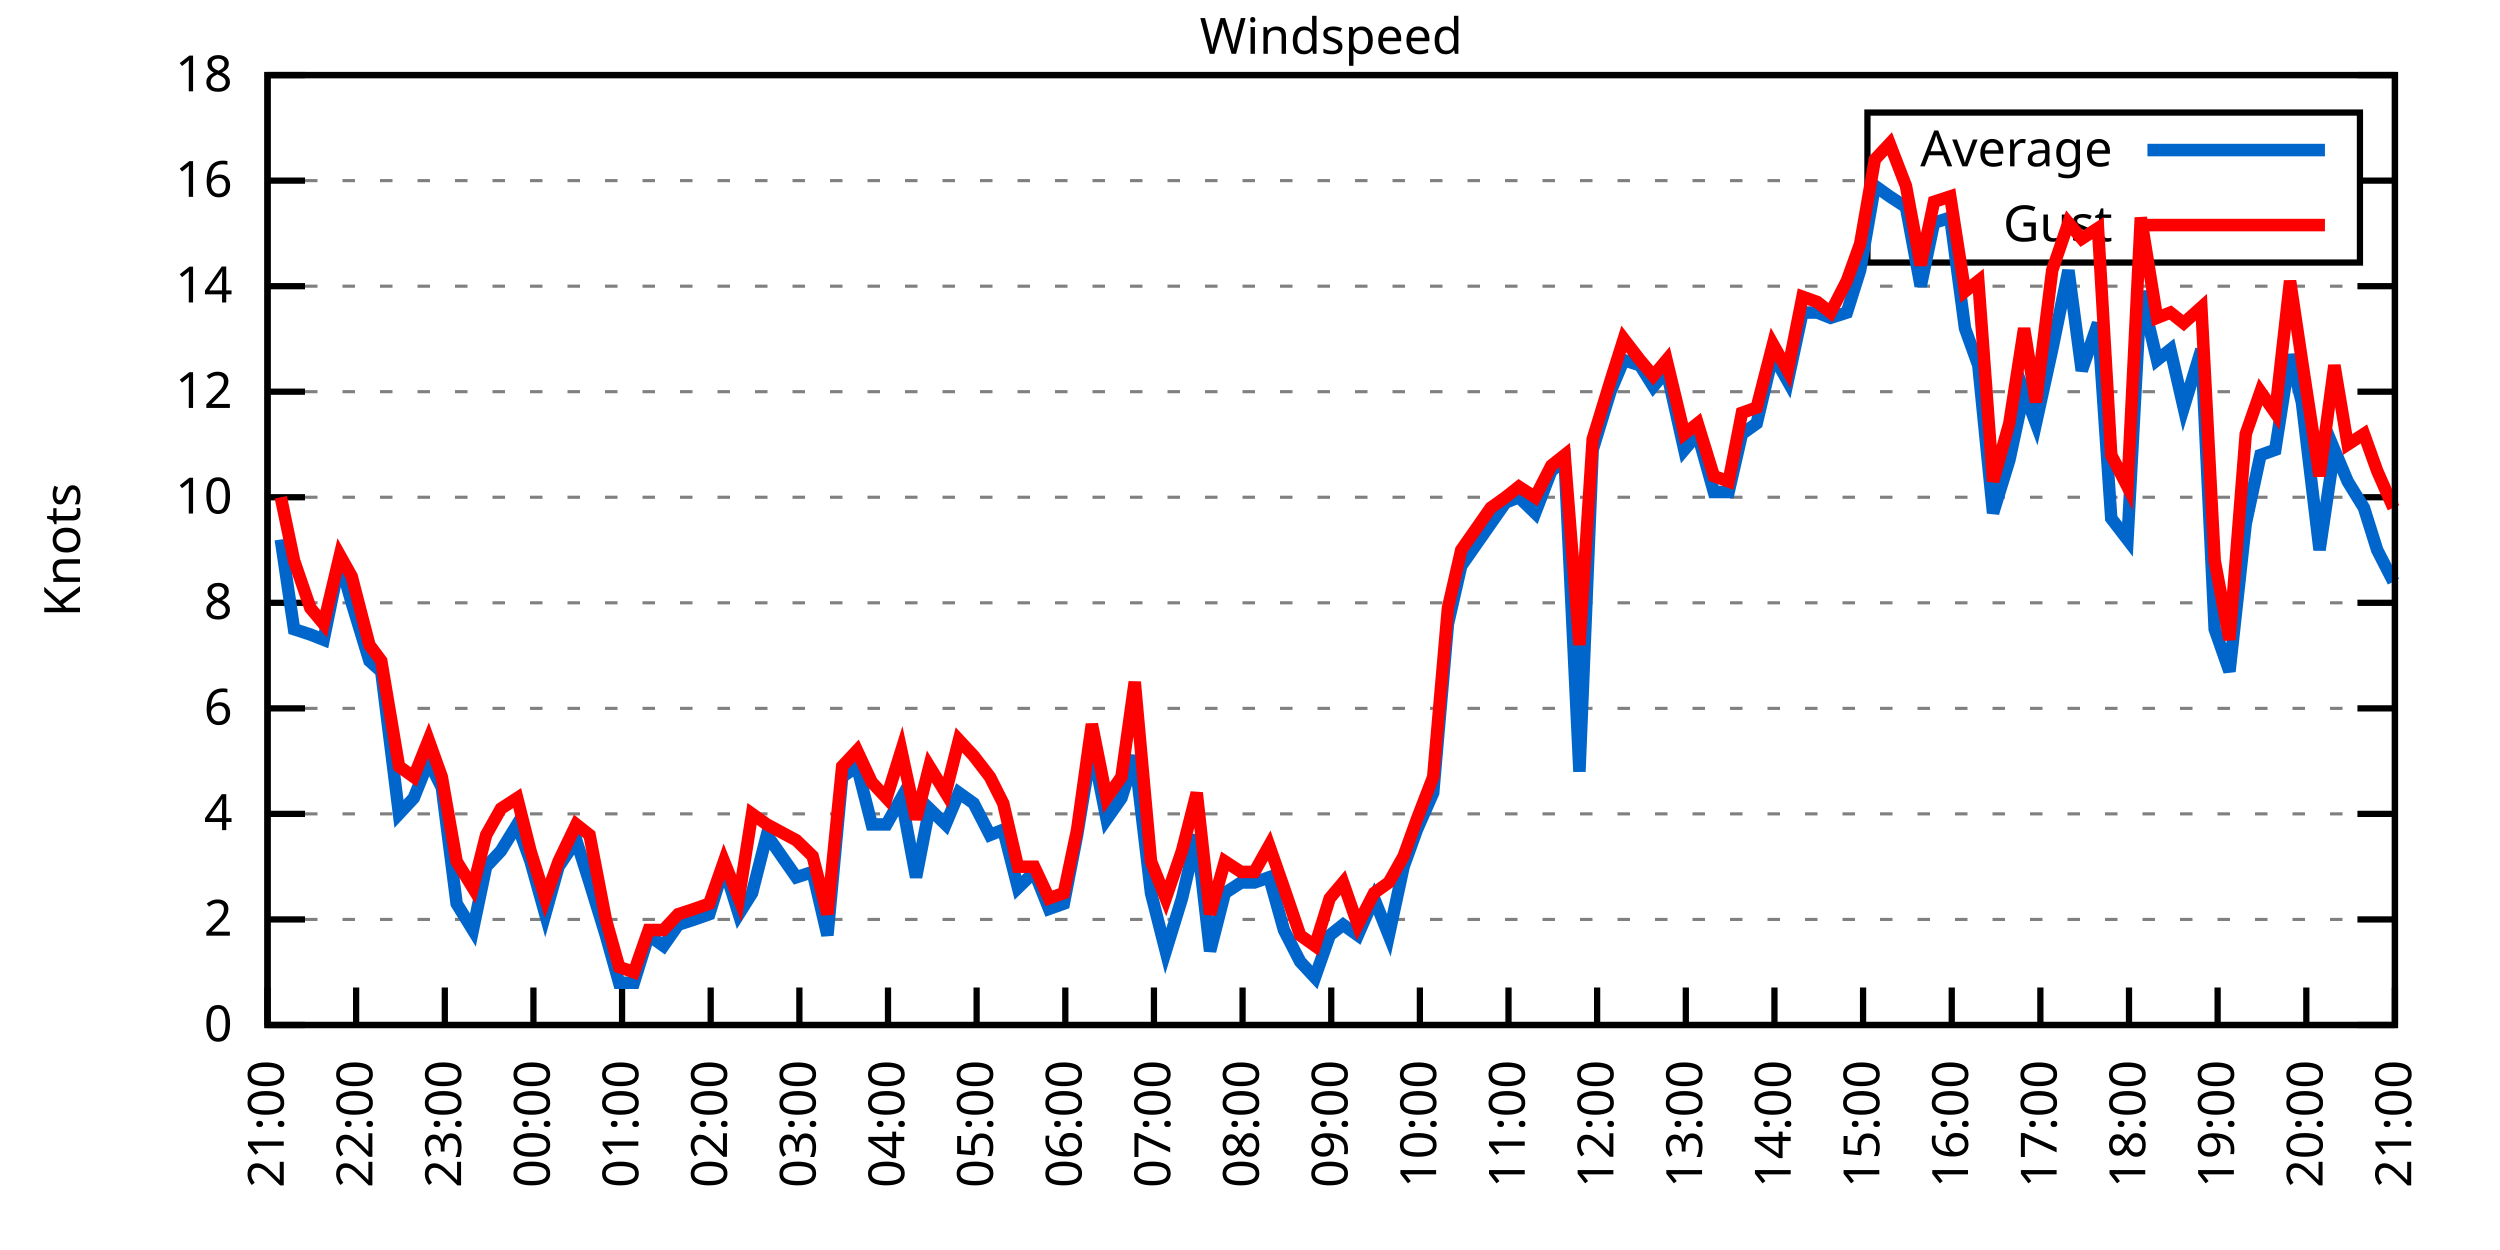
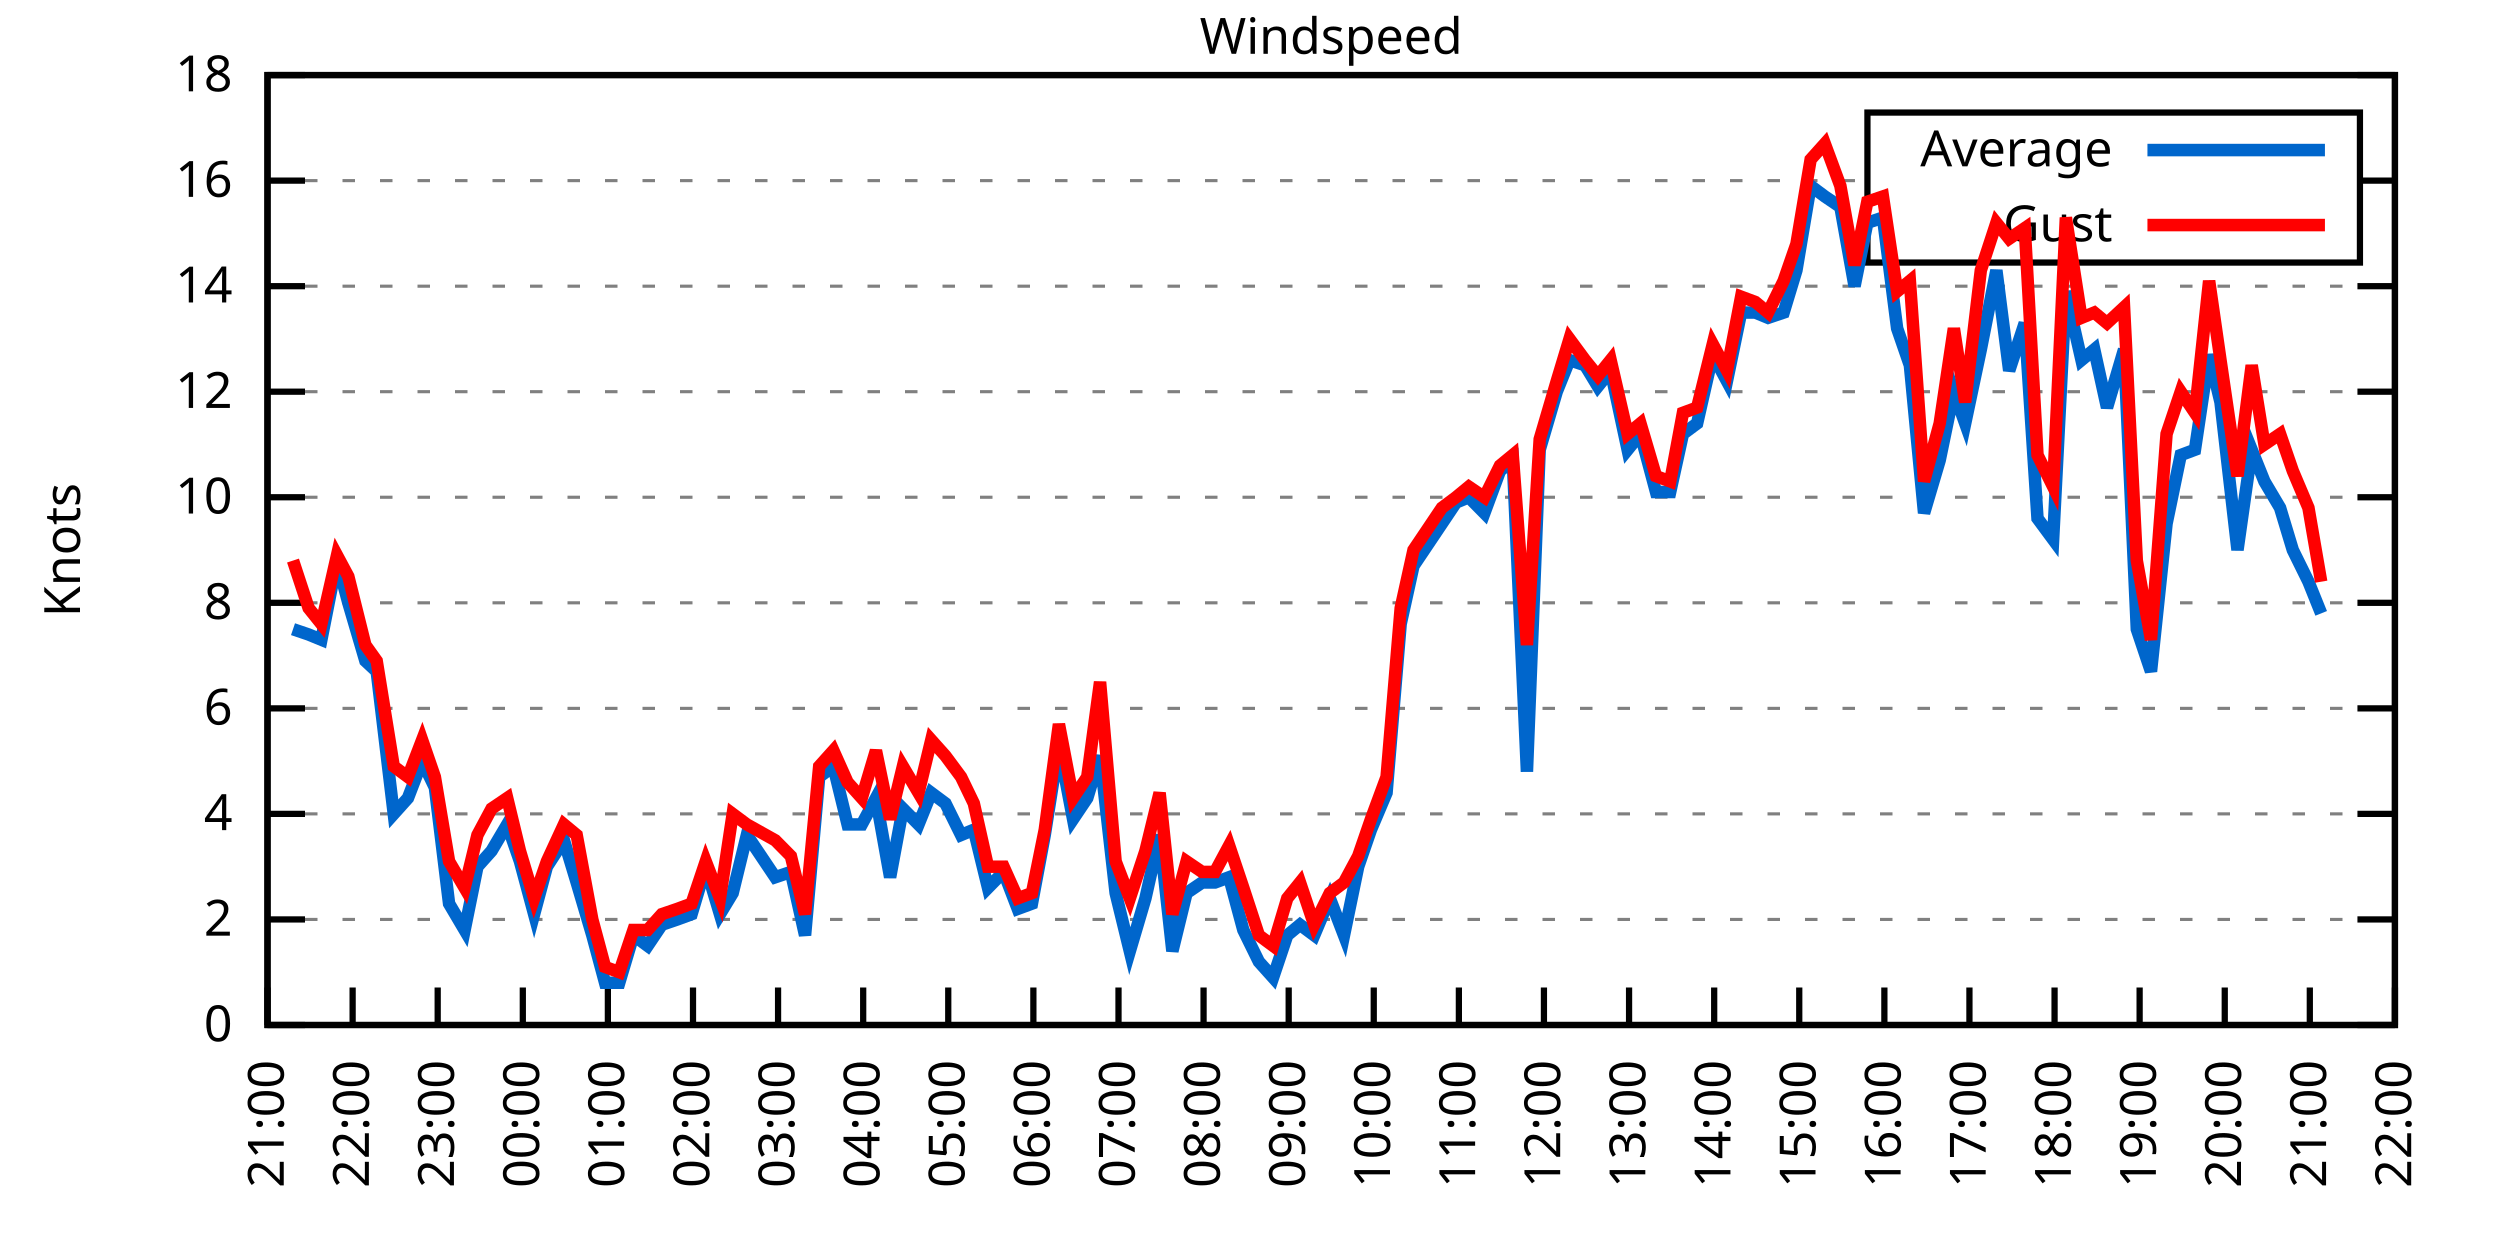
<svg xmlns="http://www.w3.org/2000/svg" xmlns:xlink="http://www.w3.org/1999/xlink" width="400" height="200" viewBox="0 0 400 200">
  <g id="gnuplot_canvas">
    <rect x="0" y="0" width="400" height="200" fill="none" />
    <defs>
      <circle id="gpDot" r="0.5" stroke-width="0.5" stroke="currentColor" />
      <path id="gpPt0" stroke-width="0.333" stroke="currentColor" d="M-1,0 h2 M0,-1 v2" />
      <path id="gpPt1" stroke-width="0.333" stroke="currentColor" d="M-1,-1 L1,1 M1,-1 L-1,1" />
      <path id="gpPt2" stroke-width="0.333" stroke="currentColor" d="M-1,0 L1,0 M0,-1 L0,1 M-1,-1 L1,1 M-1,1 L1,-1" />
      <rect id="gpPt3" stroke-width="0.333" stroke="currentColor" x="-1" y="-1" width="2" height="2" />
      <rect id="gpPt4" stroke-width="0.333" stroke="currentColor" fill="currentColor" x="-1" y="-1" width="2" height="2" />
      <circle id="gpPt5" stroke-width="0.333" stroke="currentColor" cx="0" cy="0" r="1" />
      <use xlink:href="#gpPt5" id="gpPt6" fill="currentColor" stroke="none" />
      <path id="gpPt7" stroke-width="0.333" stroke="currentColor" d="M0,-1.33 L-1.33,0.67 L1.33,0.67 z" />
      <use xlink:href="#gpPt7" id="gpPt8" fill="currentColor" stroke="none" />
      <use xlink:href="#gpPt7" id="gpPt9" stroke="currentColor" transform="rotate(180)" />
      <use xlink:href="#gpPt9" id="gpPt10" fill="currentColor" stroke="none" />
      <use xlink:href="#gpPt3" id="gpPt11" stroke="currentColor" transform="rotate(45)" />
      <use xlink:href="#gpPt11" id="gpPt12" fill="currentColor" stroke="none" />
      <path id="gpPt13" stroke-width="0.333" stroke="currentColor" d="M0,1.330 L1.265,0.411 L0.782,-1.067 L-0.782,-1.076 L-1.265,0.411 z" />
      <use xlink:href="#gpPt13" id="gpPt14" fill="currentColor" stroke="none" />
      <filter id="textbox" filterUnits="objectBoundingBox" x="0" y="0" height="1" width="1">
        <feFlood flood-color="white" flood-opacity="1" result="bgnd" />
        <feComposite in="SourceGraphic" in2="bgnd" operator="atop" />
      </filter>
      <filter id="greybox" filterUnits="objectBoundingBox" x="0" y="0" height="1" width="1">
        <feFlood flood-color="lightgrey" flood-opacity="1" result="grey" />
        <feComposite in="SourceGraphic" in2="grey" operator="atop" />
      </filter>
    </defs>
    <g fill="none" color="white" stroke="currentColor" stroke-width="1.00" stroke-linecap="butt" stroke-linejoin="miter">
</g>
    <g fill="none" color="black" stroke="currentColor" stroke-width="1.00" stroke-linecap="butt" stroke-linejoin="miter">
      <g stroke="none" shape-rendering="crispEdges">
        <polygon fill="rgb(255, 255, 255)" points="42.80,164.00 383.18,164.00 383.18,12.02 42.80,12.02 " />
      </g>
    </g>
    <g fill="none" color="black" stroke="currentColor" stroke-width="1.00" stroke-linecap="butt" stroke-linejoin="miter">
</g>
    <g fill="none" color="black" stroke="black" stroke-width="0.50" stroke-linecap="butt" stroke-linejoin="miter">
</g>
    <g fill="none" color="gray" stroke="currentColor" stroke-width="0.50" stroke-linecap="butt" stroke-linejoin="miter">
      <path stroke="gray" stroke-dasharray="2,4" class="gridline" d="M42.80,164.00 L383.19,164.00  " />
    </g>
    <g fill="none" color="gray" stroke="gray" stroke-width="1.00" stroke-linecap="butt" stroke-linejoin="miter">
</g>
    <g fill="none" color="black" stroke="currentColor" stroke-width="1.00" stroke-linecap="butt" stroke-linejoin="miter">
      <path stroke="black" d="M42.80,164.00 L48.80,164.00 M383.19,164.00 L377.19,164.00  " />
      <g transform="translate(37.20,166.60)" stroke="none" fill="black" font-family="Sans" font-size="8.00" text-anchor="end">
        <text>
          <tspan font-family="Sans"> 0</tspan>
        </text>
      </g>
    </g>
    <g fill="none" color="black" stroke="currentColor" stroke-width="1.00" stroke-linecap="butt" stroke-linejoin="miter">
</g>
    <g fill="none" color="black" stroke="black" stroke-width="0.50" stroke-linecap="butt" stroke-linejoin="miter">
</g>
    <g fill="none" color="gray" stroke="currentColor" stroke-width="0.50" stroke-linecap="butt" stroke-linejoin="miter">
      <path stroke="gray" stroke-dasharray="2,4" class="gridline" d="M42.80,147.11 L383.19,147.11  " />
    </g>
    <g fill="none" color="gray" stroke="gray" stroke-width="1.00" stroke-linecap="butt" stroke-linejoin="miter">
</g>
    <g fill="none" color="black" stroke="currentColor" stroke-width="1.00" stroke-linecap="butt" stroke-linejoin="miter">
      <path stroke="black" d="M42.80,147.11 L48.80,147.11 M383.19,147.11 L377.19,147.11  " />
      <g transform="translate(37.20,149.71)" stroke="none" fill="black" font-family="Sans" font-size="8.00" text-anchor="end">
        <text>
          <tspan font-family="Sans"> 2</tspan>
        </text>
      </g>
    </g>
    <g fill="none" color="black" stroke="currentColor" stroke-width="1.00" stroke-linecap="butt" stroke-linejoin="miter">
</g>
    <g fill="none" color="black" stroke="black" stroke-width="0.50" stroke-linecap="butt" stroke-linejoin="miter">
</g>
    <g fill="none" color="gray" stroke="currentColor" stroke-width="0.50" stroke-linecap="butt" stroke-linejoin="miter">
      <path stroke="gray" stroke-dasharray="2,4" class="gridline" d="M42.80,130.22 L383.19,130.22  " />
    </g>
    <g fill="none" color="gray" stroke="gray" stroke-width="1.00" stroke-linecap="butt" stroke-linejoin="miter">
</g>
    <g fill="none" color="black" stroke="currentColor" stroke-width="1.00" stroke-linecap="butt" stroke-linejoin="miter">
      <path stroke="black" d="M42.80,130.22 L48.80,130.22 M383.19,130.22 L377.19,130.22  " />
      <g transform="translate(37.20,132.82)" stroke="none" fill="black" font-family="Sans" font-size="8.00" text-anchor="end">
        <text>
          <tspan font-family="Sans"> 4</tspan>
        </text>
      </g>
    </g>
    <g fill="none" color="black" stroke="currentColor" stroke-width="1.00" stroke-linecap="butt" stroke-linejoin="miter">
</g>
    <g fill="none" color="black" stroke="black" stroke-width="0.50" stroke-linecap="butt" stroke-linejoin="miter">
</g>
    <g fill="none" color="gray" stroke="currentColor" stroke-width="0.50" stroke-linecap="butt" stroke-linejoin="miter">
      <path stroke="gray" stroke-dasharray="2,4" class="gridline" d="M42.80,113.34 L383.19,113.34  " />
    </g>
    <g fill="none" color="gray" stroke="gray" stroke-width="1.00" stroke-linecap="butt" stroke-linejoin="miter">
</g>
    <g fill="none" color="black" stroke="currentColor" stroke-width="1.00" stroke-linecap="butt" stroke-linejoin="miter">
      <path stroke="black" d="M42.80,113.34 L48.80,113.34 M383.19,113.34 L377.19,113.34  " />
      <g transform="translate(37.20,115.94)" stroke="none" fill="black" font-family="Sans" font-size="8.00" text-anchor="end">
        <text>
          <tspan font-family="Sans"> 6</tspan>
        </text>
      </g>
    </g>
    <g fill="none" color="black" stroke="currentColor" stroke-width="1.00" stroke-linecap="butt" stroke-linejoin="miter">
</g>
    <g fill="none" color="black" stroke="black" stroke-width="0.50" stroke-linecap="butt" stroke-linejoin="miter">
</g>
    <g fill="none" color="gray" stroke="currentColor" stroke-width="0.50" stroke-linecap="butt" stroke-linejoin="miter">
      <path stroke="gray" stroke-dasharray="2,4" class="gridline" d="M42.80,96.45 L383.19,96.45  " />
    </g>
    <g fill="none" color="gray" stroke="gray" stroke-width="1.00" stroke-linecap="butt" stroke-linejoin="miter">
</g>
    <g fill="none" color="black" stroke="currentColor" stroke-width="1.00" stroke-linecap="butt" stroke-linejoin="miter">
      <path stroke="black" d="M42.80,96.45 L48.80,96.45 M383.19,96.45 L377.19,96.45  " />
      <g transform="translate(37.20,99.05)" stroke="none" fill="black" font-family="Sans" font-size="8.00" text-anchor="end">
        <text>
          <tspan font-family="Sans"> 8</tspan>
        </text>
      </g>
    </g>
    <g fill="none" color="black" stroke="currentColor" stroke-width="1.00" stroke-linecap="butt" stroke-linejoin="miter">
</g>
    <g fill="none" color="black" stroke="black" stroke-width="0.50" stroke-linecap="butt" stroke-linejoin="miter">
</g>
    <g fill="none" color="gray" stroke="currentColor" stroke-width="0.50" stroke-linecap="butt" stroke-linejoin="miter">
      <path stroke="gray" stroke-dasharray="2,4" class="gridline" d="M42.80,79.56 L383.19,79.56  " />
    </g>
    <g fill="none" color="gray" stroke="gray" stroke-width="1.00" stroke-linecap="butt" stroke-linejoin="miter">
</g>
    <g fill="none" color="black" stroke="currentColor" stroke-width="1.00" stroke-linecap="butt" stroke-linejoin="miter">
      <path stroke="black" d="M42.80,79.56 L48.80,79.56 M383.19,79.56 L377.19,79.56  " />
      <g transform="translate(37.20,82.16)" stroke="none" fill="black" font-family="Sans" font-size="8.00" text-anchor="end">
        <text>
          <tspan font-family="Sans"> 10</tspan>
        </text>
      </g>
    </g>
    <g fill="none" color="black" stroke="currentColor" stroke-width="1.00" stroke-linecap="butt" stroke-linejoin="miter">
</g>
    <g fill="none" color="black" stroke="black" stroke-width="0.50" stroke-linecap="butt" stroke-linejoin="miter">
</g>
    <g fill="none" color="gray" stroke="currentColor" stroke-width="0.50" stroke-linecap="butt" stroke-linejoin="miter">
      <path stroke="gray" stroke-dasharray="2,4" class="gridline" d="M42.80,62.67 L383.19,62.67  " />
    </g>
    <g fill="none" color="gray" stroke="gray" stroke-width="1.00" stroke-linecap="butt" stroke-linejoin="miter">
</g>
    <g fill="none" color="black" stroke="currentColor" stroke-width="1.00" stroke-linecap="butt" stroke-linejoin="miter">
      <path stroke="black" d="M42.80,62.67 L48.80,62.67 M383.19,62.67 L377.19,62.67  " />
      <g transform="translate(37.20,65.27)" stroke="none" fill="black" font-family="Sans" font-size="8.00" text-anchor="end">
        <text>
          <tspan font-family="Sans"> 12</tspan>
        </text>
      </g>
    </g>
    <g fill="none" color="black" stroke="currentColor" stroke-width="1.00" stroke-linecap="butt" stroke-linejoin="miter">
</g>
    <g fill="none" color="black" stroke="black" stroke-width="0.50" stroke-linecap="butt" stroke-linejoin="miter">
</g>
    <g fill="none" color="gray" stroke="currentColor" stroke-width="0.50" stroke-linecap="butt" stroke-linejoin="miter">
      <path stroke="gray" stroke-dasharray="2,4" class="gridline" d="M42.80,45.79 L383.19,45.79  " />
    </g>
    <g fill="none" color="gray" stroke="gray" stroke-width="1.00" stroke-linecap="butt" stroke-linejoin="miter">
</g>
    <g fill="none" color="black" stroke="currentColor" stroke-width="1.00" stroke-linecap="butt" stroke-linejoin="miter">
      <path stroke="black" d="M42.80,45.79 L48.80,45.79 M383.19,45.79 L377.19,45.79  " />
      <g transform="translate(37.20,48.39)" stroke="none" fill="black" font-family="Sans" font-size="8.00" text-anchor="end">
        <text>
          <tspan font-family="Sans"> 14</tspan>
        </text>
      </g>
    </g>
    <g fill="none" color="black" stroke="currentColor" stroke-width="1.00" stroke-linecap="butt" stroke-linejoin="miter">
</g>
    <g fill="none" color="black" stroke="black" stroke-width="0.50" stroke-linecap="butt" stroke-linejoin="miter">
</g>
    <g fill="none" color="gray" stroke="currentColor" stroke-width="0.50" stroke-linecap="butt" stroke-linejoin="miter">
      <path stroke="gray" stroke-dasharray="2,4" class="gridline" d="M42.80,28.90 L298.79,28.90 M377.59,28.90 L383.19,28.90  " />
    </g>
    <g fill="none" color="gray" stroke="gray" stroke-width="1.00" stroke-linecap="butt" stroke-linejoin="miter">
</g>
    <g fill="none" color="black" stroke="currentColor" stroke-width="1.00" stroke-linecap="butt" stroke-linejoin="miter">
      <path stroke="black" d="M42.80,28.90 L48.80,28.90 M383.19,28.90 L377.19,28.90  " />
      <g transform="translate(37.20,31.50)" stroke="none" fill="black" font-family="Sans" font-size="8.00" text-anchor="end">
        <text>
          <tspan font-family="Sans"> 16</tspan>
        </text>
      </g>
    </g>
    <g fill="none" color="black" stroke="currentColor" stroke-width="1.00" stroke-linecap="butt" stroke-linejoin="miter">
</g>
    <g fill="none" color="black" stroke="black" stroke-width="0.50" stroke-linecap="butt" stroke-linejoin="miter">
</g>
    <g fill="none" color="gray" stroke="currentColor" stroke-width="0.50" stroke-linecap="butt" stroke-linejoin="miter">
      <path stroke="gray" stroke-dasharray="2,4" class="gridline" d="M42.80,12.01 L383.19,12.01  " />
    </g>
    <g fill="none" color="gray" stroke="gray" stroke-width="1.00" stroke-linecap="butt" stroke-linejoin="miter">
</g>
    <g fill="none" color="black" stroke="currentColor" stroke-width="1.00" stroke-linecap="butt" stroke-linejoin="miter">
      <path stroke="black" d="M42.80,12.01 L48.80,12.01 M383.19,12.01 L377.19,12.01  " />
      <g transform="translate(37.20,14.61)" stroke="none" fill="black" font-family="Sans" font-size="8.00" text-anchor="end">
        <text>
          <tspan font-family="Sans"> 18</tspan>
        </text>
      </g>
    </g>
    <g fill="none" color="black" stroke="currentColor" stroke-width="1.00" stroke-linecap="butt" stroke-linejoin="miter">
      <path stroke="black" d="M42.80,164.00 L42.80,158.00  " />
      <g transform="translate(45.40,169.60) rotate(270.00)" stroke="none" fill="black" font-family="Sans" font-size="8.00" text-anchor="end">
        <text>
          <tspan font-family="Sans">21:00</tspan>
        </text>
      </g>
    </g>
    <g fill="none" color="black" stroke="currentColor" stroke-width="1.00" stroke-linecap="butt" stroke-linejoin="miter">
-       <path stroke="black" d="M56.98,164.00 L56.98,158.00  " />
-       <g transform="translate(59.58,169.60) rotate(270.00)" stroke="none" fill="black" font-family="Sans" font-size="8.00" text-anchor="end">
+       <path stroke="black" d="M56.42,164.00 L56.42,158.00  " />
+       <g transform="translate(59.02,169.60) rotate(270.00)" stroke="none" fill="black" font-family="Sans" font-size="8.00" text-anchor="end">
        <text>
          <tspan font-family="Sans">22:00</tspan>
        </text>
      </g>
    </g>
    <g fill="none" color="black" stroke="currentColor" stroke-width="1.00" stroke-linecap="butt" stroke-linejoin="miter">
-       <path stroke="black" d="M71.17,164.00 L71.17,158.00  " />
-       <g transform="translate(73.77,169.60) rotate(270.00)" stroke="none" fill="black" font-family="Sans" font-size="8.00" text-anchor="end">
+       <path stroke="black" d="M70.03,164.00 L70.03,158.00  " />
+       <g transform="translate(72.63,169.60) rotate(270.00)" stroke="none" fill="black" font-family="Sans" font-size="8.00" text-anchor="end">
        <text>
          <tspan font-family="Sans">23:00</tspan>
        </text>
      </g>
    </g>
    <g fill="none" color="black" stroke="currentColor" stroke-width="1.00" stroke-linecap="butt" stroke-linejoin="miter">
-       <path stroke="black" d="M85.35,164.00 L85.35,158.00  " />
-       <g transform="translate(87.95,169.60) rotate(270.00)" stroke="none" fill="black" font-family="Sans" font-size="8.00" text-anchor="end">
+       <path stroke="black" d="M83.65,164.00 L83.65,158.00  " />
+       <g transform="translate(86.25,169.60) rotate(270.00)" stroke="none" fill="black" font-family="Sans" font-size="8.00" text-anchor="end">
        <text>
          <tspan font-family="Sans">00:00</tspan>
        </text>
      </g>
    </g>
    <g fill="none" color="black" stroke="currentColor" stroke-width="1.00" stroke-linecap="butt" stroke-linejoin="miter">
-       <path stroke="black" d="M99.53,164.00 L99.53,158.00  " />
-       <g transform="translate(102.13,169.60) rotate(270.00)" stroke="none" fill="black" font-family="Sans" font-size="8.00" text-anchor="end">
+       <path stroke="black" d="M97.26,164.00 L97.26,158.00  " />
+       <g transform="translate(99.86,169.60) rotate(270.00)" stroke="none" fill="black" font-family="Sans" font-size="8.00" text-anchor="end">
        <text>
          <tspan font-family="Sans">01:00</tspan>
        </text>
      </g>
    </g>
    <g fill="none" color="black" stroke="currentColor" stroke-width="1.00" stroke-linecap="butt" stroke-linejoin="miter">
-       <path stroke="black" d="M113.71,164.00 L113.71,158.00  " />
-       <g transform="translate(116.31,169.60) rotate(270.00)" stroke="none" fill="black" font-family="Sans" font-size="8.00" text-anchor="end">
+       <path stroke="black" d="M110.88,164.00 L110.88,158.00  " />
+       <g transform="translate(113.48,169.60) rotate(270.00)" stroke="none" fill="black" font-family="Sans" font-size="8.00" text-anchor="end">
        <text>
          <tspan font-family="Sans">02:00</tspan>
        </text>
      </g>
    </g>
    <g fill="none" color="black" stroke="currentColor" stroke-width="1.00" stroke-linecap="butt" stroke-linejoin="miter">
-       <path stroke="black" d="M127.90,164.00 L127.90,158.00  " />
-       <g transform="translate(130.50,169.60) rotate(270.00)" stroke="none" fill="black" font-family="Sans" font-size="8.00" text-anchor="end">
+       <path stroke="black" d="M124.49,164.00 L124.49,158.00  " />
+       <g transform="translate(127.09,169.60) rotate(270.00)" stroke="none" fill="black" font-family="Sans" font-size="8.00" text-anchor="end">
        <text>
          <tspan font-family="Sans">03:00</tspan>
        </text>
      </g>
    </g>
    <g fill="none" color="black" stroke="currentColor" stroke-width="1.00" stroke-linecap="butt" stroke-linejoin="miter">
-       <path stroke="black" d="M142.08,164.00 L142.08,158.00  " />
-       <g transform="translate(144.68,169.60) rotate(270.00)" stroke="none" fill="black" font-family="Sans" font-size="8.00" text-anchor="end">
+       <path stroke="black" d="M138.11,164.00 L138.11,158.00  " />
+       <g transform="translate(140.71,169.60) rotate(270.00)" stroke="none" fill="black" font-family="Sans" font-size="8.00" text-anchor="end">
        <text>
          <tspan font-family="Sans">04:00</tspan>
        </text>
      </g>
    </g>
    <g fill="none" color="black" stroke="currentColor" stroke-width="1.00" stroke-linecap="butt" stroke-linejoin="miter">
-       <path stroke="black" d="M156.26,164.00 L156.26,158.00  " />
-       <g transform="translate(158.86,169.60) rotate(270.00)" stroke="none" fill="black" font-family="Sans" font-size="8.00" text-anchor="end">
+       <path stroke="black" d="M151.72,164.00 L151.72,158.00  " />
+       <g transform="translate(154.32,169.60) rotate(270.00)" stroke="none" fill="black" font-family="Sans" font-size="8.00" text-anchor="end">
        <text>
          <tspan font-family="Sans">05:00</tspan>
        </text>
      </g>
    </g>
    <g fill="none" color="black" stroke="currentColor" stroke-width="1.00" stroke-linecap="butt" stroke-linejoin="miter">
-       <path stroke="black" d="M170.45,164.00 L170.45,158.00  " />
-       <g transform="translate(173.05,169.60) rotate(270.00)" stroke="none" fill="black" font-family="Sans" font-size="8.00" text-anchor="end">
+       <path stroke="black" d="M165.34,164.00 L165.34,158.00  " />
+       <g transform="translate(167.94,169.60) rotate(270.00)" stroke="none" fill="black" font-family="Sans" font-size="8.00" text-anchor="end">
        <text>
          <tspan font-family="Sans">06:00</tspan>
        </text>
      </g>
    </g>
    <g fill="none" color="black" stroke="currentColor" stroke-width="1.00" stroke-linecap="butt" stroke-linejoin="miter">
-       <path stroke="black" d="M184.63,164.00 L184.63,158.00  " />
-       <g transform="translate(187.23,169.60) rotate(270.00)" stroke="none" fill="black" font-family="Sans" font-size="8.00" text-anchor="end">
+       <path stroke="black" d="M178.96,164.00 L178.96,158.00  " />
+       <g transform="translate(181.56,169.60) rotate(270.00)" stroke="none" fill="black" font-family="Sans" font-size="8.00" text-anchor="end">
        <text>
          <tspan font-family="Sans">07:00</tspan>
        </text>
      </g>
    </g>
    <g fill="none" color="black" stroke="currentColor" stroke-width="1.00" stroke-linecap="butt" stroke-linejoin="miter">
-       <path stroke="black" d="M198.81,164.00 L198.81,158.00  " />
-       <g transform="translate(201.41,169.60) rotate(270.00)" stroke="none" fill="black" font-family="Sans" font-size="8.00" text-anchor="end">
+       <path stroke="black" d="M192.57,164.00 L192.57,158.00  " />
+       <g transform="translate(195.17,169.60) rotate(270.00)" stroke="none" fill="black" font-family="Sans" font-size="8.00" text-anchor="end">
        <text>
          <tspan font-family="Sans">08:00</tspan>
        </text>
      </g>
    </g>
    <g fill="none" color="black" stroke="currentColor" stroke-width="1.00" stroke-linecap="butt" stroke-linejoin="miter">
-       <path stroke="black" d="M213.00,164.00 L213.00,158.00  " />
-       <g transform="translate(215.60,169.60) rotate(270.00)" stroke="none" fill="black" font-family="Sans" font-size="8.00" text-anchor="end">
+       <path stroke="black" d="M206.19,164.00 L206.19,158.00  " />
+       <g transform="translate(208.79,169.60) rotate(270.00)" stroke="none" fill="black" font-family="Sans" font-size="8.00" text-anchor="end">
        <text>
          <tspan font-family="Sans">09:00</tspan>
        </text>
      </g>
    </g>
    <g fill="none" color="black" stroke="currentColor" stroke-width="1.00" stroke-linecap="butt" stroke-linejoin="miter">
-       <path stroke="black" d="M227.18,164.00 L227.18,158.00  " />
-       <g transform="translate(229.78,169.60) rotate(270.00)" stroke="none" fill="black" font-family="Sans" font-size="8.00" text-anchor="end">
+       <path stroke="black" d="M219.80,164.00 L219.80,158.00  " />
+       <g transform="translate(222.40,169.60) rotate(270.00)" stroke="none" fill="black" font-family="Sans" font-size="8.00" text-anchor="end">
        <text>
          <tspan font-family="Sans">10:00</tspan>
        </text>
      </g>
    </g>
    <g fill="none" color="black" stroke="currentColor" stroke-width="1.00" stroke-linecap="butt" stroke-linejoin="miter">
-       <path stroke="black" d="M241.36,164.00 L241.36,158.00  " />
-       <g transform="translate(243.96,169.60) rotate(270.00)" stroke="none" fill="black" font-family="Sans" font-size="8.00" text-anchor="end">
+       <path stroke="black" d="M233.42,164.00 L233.42,158.00  " />
+       <g transform="translate(236.02,169.60) rotate(270.00)" stroke="none" fill="black" font-family="Sans" font-size="8.00" text-anchor="end">
        <text>
          <tspan font-family="Sans">11:00</tspan>
        </text>
      </g>
    </g>
    <g fill="none" color="black" stroke="currentColor" stroke-width="1.00" stroke-linecap="butt" stroke-linejoin="miter">
-       <path stroke="black" d="M255.54,164.00 L255.54,158.00  " />
-       <g transform="translate(258.14,169.60) rotate(270.00)" stroke="none" fill="black" font-family="Sans" font-size="8.00" text-anchor="end">
+       <path stroke="black" d="M247.03,164.00 L247.03,158.00  " />
+       <g transform="translate(249.63,169.60) rotate(270.00)" stroke="none" fill="black" font-family="Sans" font-size="8.00" text-anchor="end">
        <text>
          <tspan font-family="Sans">12:00</tspan>
        </text>
      </g>
    </g>
    <g fill="none" color="black" stroke="currentColor" stroke-width="1.00" stroke-linecap="butt" stroke-linejoin="miter">
-       <path stroke="black" d="M269.73,164.00 L269.73,158.00  " />
-       <g transform="translate(272.33,169.60) rotate(270.00)" stroke="none" fill="black" font-family="Sans" font-size="8.00" text-anchor="end">
+       <path stroke="black" d="M260.65,164.00 L260.65,158.00  " />
+       <g transform="translate(263.25,169.60) rotate(270.00)" stroke="none" fill="black" font-family="Sans" font-size="8.00" text-anchor="end">
        <text>
          <tspan font-family="Sans">13:00</tspan>
        </text>
      </g>
    </g>
    <g fill="none" color="black" stroke="currentColor" stroke-width="1.00" stroke-linecap="butt" stroke-linejoin="miter">
-       <path stroke="black" d="M283.91,164.00 L283.91,158.00  " />
-       <g transform="translate(286.51,169.60) rotate(270.00)" stroke="none" fill="black" font-family="Sans" font-size="8.00" text-anchor="end">
+       <path stroke="black" d="M274.27,164.00 L274.27,158.00  " />
+       <g transform="translate(276.87,169.60) rotate(270.00)" stroke="none" fill="black" font-family="Sans" font-size="8.00" text-anchor="end">
        <text>
          <tspan font-family="Sans">14:00</tspan>
        </text>
      </g>
    </g>
    <g fill="none" color="black" stroke="currentColor" stroke-width="1.00" stroke-linecap="butt" stroke-linejoin="miter">
-       <path stroke="black" d="M298.09,164.00 L298.09,158.00  " />
-       <g transform="translate(300.69,169.60) rotate(270.00)" stroke="none" fill="black" font-family="Sans" font-size="8.00" text-anchor="end">
+       <path stroke="black" d="M287.88,164.00 L287.88,158.00  " />
+       <g transform="translate(290.48,169.60) rotate(270.00)" stroke="none" fill="black" font-family="Sans" font-size="8.00" text-anchor="end">
        <text>
          <tspan font-family="Sans">15:00</tspan>
        </text>
      </g>
    </g>
    <g fill="none" color="black" stroke="currentColor" stroke-width="1.00" stroke-linecap="butt" stroke-linejoin="miter">
-       <path stroke="black" d="M312.28,164.00 L312.28,158.00  " />
-       <g transform="translate(314.88,169.60) rotate(270.00)" stroke="none" fill="black" font-family="Sans" font-size="8.00" text-anchor="end">
+       <path stroke="black" d="M301.50,164.00 L301.50,158.00  " />
+       <g transform="translate(304.10,169.60) rotate(270.00)" stroke="none" fill="black" font-family="Sans" font-size="8.00" text-anchor="end">
        <text>
          <tspan font-family="Sans">16:00</tspan>
        </text>
      </g>
    </g>
    <g fill="none" color="black" stroke="currentColor" stroke-width="1.00" stroke-linecap="butt" stroke-linejoin="miter">
-       <path stroke="black" d="M326.46,164.00 L326.46,158.00  " />
-       <g transform="translate(329.06,169.60) rotate(270.00)" stroke="none" fill="black" font-family="Sans" font-size="8.00" text-anchor="end">
+       <path stroke="black" d="M315.11,164.00 L315.11,158.00  " />
+       <g transform="translate(317.71,169.60) rotate(270.00)" stroke="none" fill="black" font-family="Sans" font-size="8.00" text-anchor="end">
        <text>
          <tspan font-family="Sans">17:00</tspan>
        </text>
      </g>
    </g>
    <g fill="none" color="black" stroke="currentColor" stroke-width="1.00" stroke-linecap="butt" stroke-linejoin="miter">
-       <path stroke="black" d="M340.64,164.00 L340.64,158.00  " />
-       <g transform="translate(343.24,169.60) rotate(270.00)" stroke="none" fill="black" font-family="Sans" font-size="8.00" text-anchor="end">
+       <path stroke="black" d="M328.73,164.00 L328.73,158.00  " />
+       <g transform="translate(331.33,169.60) rotate(270.00)" stroke="none" fill="black" font-family="Sans" font-size="8.00" text-anchor="end">
        <text>
          <tspan font-family="Sans">18:00</tspan>
        </text>
      </g>
    </g>
    <g fill="none" color="black" stroke="currentColor" stroke-width="1.00" stroke-linecap="butt" stroke-linejoin="miter">
-       <path stroke="black" d="M354.82,164.00 L354.82,158.00  " />
-       <g transform="translate(357.42,169.60) rotate(270.00)" stroke="none" fill="black" font-family="Sans" font-size="8.00" text-anchor="end">
+       <path stroke="black" d="M342.34,164.00 L342.34,158.00  " />
+       <g transform="translate(344.94,169.60) rotate(270.00)" stroke="none" fill="black" font-family="Sans" font-size="8.00" text-anchor="end">
        <text>
          <tspan font-family="Sans">19:00</tspan>
        </text>
      </g>
    </g>
    <g fill="none" color="black" stroke="currentColor" stroke-width="1.00" stroke-linecap="butt" stroke-linejoin="miter">
-       <path stroke="black" d="M369.01,164.00 L369.01,158.00  " />
-       <g transform="translate(371.61,169.60) rotate(270.00)" stroke="none" fill="black" font-family="Sans" font-size="8.00" text-anchor="end">
+       <path stroke="black" d="M355.96,164.00 L355.96,158.00  " />
+       <g transform="translate(358.56,169.60) rotate(270.00)" stroke="none" fill="black" font-family="Sans" font-size="8.00" text-anchor="end">
        <text>
          <tspan font-family="Sans">20:00</tspan>
+         </text>
+       </g>
+     </g>
+     <g fill="none" color="black" stroke="currentColor" stroke-width="1.00" stroke-linecap="butt" stroke-linejoin="miter">
+       <path stroke="black" d="M369.57,164.00 L369.57,158.00  " />
+       <g transform="translate(372.17,169.60) rotate(270.00)" stroke="none" fill="black" font-family="Sans" font-size="8.00" text-anchor="end">
+         <text>
+           <tspan font-family="Sans">21:00</tspan>
        </text>
      </g>
    </g>
    <g fill="none" color="black" stroke="currentColor" stroke-width="1.00" stroke-linecap="butt" stroke-linejoin="miter">
      <path stroke="black" d="M383.19,164.00 L383.19,158.00  " />
      <g transform="translate(385.79,169.60) rotate(270.00)" stroke="none" fill="black" font-family="Sans" font-size="8.00" text-anchor="end">
        <text>
-           <tspan font-family="Sans">21:00</tspan>
+           <tspan font-family="Sans">22:00</tspan>
        </text>
      </g>
    </g>
    <g fill="none" color="black" stroke="currentColor" stroke-width="1.00" stroke-linecap="butt" stroke-linejoin="miter">
</g>
    <g fill="none" color="black" stroke="currentColor" stroke-width="1.00" stroke-linecap="butt" stroke-linejoin="miter">
      <path stroke="black" d="M42.80,12.01 L42.80,164.00 L383.19,164.00 L383.19,12.01 L42.80,12.01 Z  " />
    </g>
    <g fill="none" color="black" stroke="currentColor" stroke-width="1.00" stroke-linecap="butt" stroke-linejoin="miter">
</g>
    <g fill="none" color="black" stroke="currentColor" stroke-width="1.00" stroke-linecap="butt" stroke-linejoin="miter">
      <path stroke="black" d="M298.79,42.01 L298.79,18.01 L377.59,18.01 L377.59,42.01 L298.79,42.01 Z  " />
    </g>
    <g id="Windspeed_plot_1">
      <g fill="none" color="white" stroke="black" stroke-width="2.00" stroke-linecap="butt" stroke-linejoin="miter">
</g>
      <g fill="none" color="black" stroke="currentColor" stroke-width="2.00" stroke-linecap="butt" stroke-linejoin="miter">
        <g transform="translate(337.99,26.61)" stroke="none" fill="black" font-family="Sans" font-size="8.00" text-anchor="end">
          <text>
            <tspan font-family="Sans">Average</tspan>
          </text>
        </g>
      </g>
      <g fill="none" color="black" stroke="currentColor" stroke-width="2.00" stroke-linecap="butt" stroke-linejoin="miter">
-         <path stroke="rgb(  0, 102, 204)" d="M343.59,24.01 L371.99,24.01 M44.93,86.32 L47.05,100.67 L49.66,101.52 L51.78,102.36 L54.38,89.69 L56.27,96.45   L59.11,105.74 L61.00,107.43 L63.84,130.22 L66.20,127.69 L68.57,121.78 L70.69,126.00 L73.06,144.58 L75.66,148.80   L77.78,138.67 L80.15,136.14 L82.75,131.91 L84.88,137.82 L87.24,146.27 L89.37,138.67 L92.20,134.45 L94.33,141.20   L96.93,149.65 L99.06,157.24 L101.42,157.24 L103.79,149.65 L106.15,151.33 L108.51,147.96 L111.11,147.11 L113.48,146.27   L115.84,138.67 L118.21,146.27 L120.33,142.89 L122.70,133.60 L127.42,140.36 L130.02,139.51 L132.39,149.65 L134.75,124.31   L137.12,122.62 L139.48,131.91 L141.84,131.91 L144.21,127.69 L146.57,140.36 L148.70,129.38 L151.30,131.91 L153.43,126.85   L155.79,128.54 L158.39,133.60 L160.52,132.76 L162.88,142.05 L165.48,139.51 L167.85,145.42 L170.21,144.58 L172.34,133.60   L174.70,119.25 L177.06,131.07 L179.43,127.69 L181.56,120.94 L184.16,142.89 L186.52,152.18 L189.12,143.73 L191.48,133.60   L193.61,152.18 L195.98,142.89 L198.58,141.20 L200.70,141.20 L203.07,140.36 L205.43,148.80 L208.03,153.87 L210.39,156.40   L212.76,149.65 L214.89,147.96 L217.25,149.65 L219.85,143.73 L222.21,149.65 L224.58,138.67 L226.71,132.76 L229.31,126.85   L231.67,99.83 L233.80,90.54 L236.16,87.16 L238.52,83.78 L240.89,80.41 L243.02,79.56 L245.62,82.09 L248.22,75.34   L250.34,73.65 L252.71,123.47 L254.83,71.96 L257.67,62.67 L259.80,57.61 L262.40,58.45 L264.53,61.83 L266.65,59.30   L269.49,71.96 L271.62,69.43 L274.22,78.72 L276.58,78.72 L278.71,69.43 L281.07,67.74 L283.67,56.76 L286.04,60.98   L288.40,50.01 L290.76,50.01 L292.89,50.85 L295.49,50.01 L297.62,43.25 L299.98,29.74 L302.35,31.43 L304.95,33.12   L307.31,45.79 L309.44,35.65 L312.04,34.81 L314.40,52.54 L316.53,58.45 L318.89,82.09 L321.49,73.65 L323.86,62.67   L325.75,67.74 L328.35,55.92 L330.95,43.25 L333.08,59.30 L335.68,51.70 L337.80,82.94 L340.40,86.32 L342.53,46.63   L345.13,57.61 L347.26,55.92 L349.39,65.21 L352.22,55.92 L354.35,100.67 L356.72,107.43 L359.32,83.78 L361.68,72.81   L364.04,71.96 L366.41,56.76 L368.30,64.36 L371.13,88.00 L373.50,71.96 L375.63,77.03 L378.23,81.25 L380.35,88.00   L382.95,93.07  " />
+         <path stroke="rgb(  0, 102, 204)" d="M343.59,24.01 L371.99,24.01 M46.88,100.67 L49.38,101.52 L51.42,102.36 L53.92,89.69 L55.73,96.45 L58.46,105.74   L60.27,107.43 L63.00,130.22 L65.27,127.69 L67.54,121.78 L69.58,126.00 L71.85,144.58 L74.34,148.80 L76.39,138.67   L78.65,136.14 L81.15,131.91 L83.19,137.82 L85.46,146.27 L87.50,138.67 L90.23,134.45 L92.27,141.20 L94.77,149.65   L96.81,157.24 L99.08,157.24 L101.35,149.65 L103.62,151.33 L105.89,147.96 L108.38,147.11 L110.65,146.27 L112.92,138.67   L115.19,146.27 L117.23,142.89 L119.50,133.60 L124.04,140.36 L126.54,139.51 L128.81,149.65 L131.07,124.31 L133.34,122.62   L135.61,131.91 L137.88,131.91 L140.15,127.69 L142.42,140.36 L144.46,129.38 L146.96,131.91 L149.00,126.85 L151.27,128.54   L153.77,133.60 L155.81,132.76 L158.08,142.05 L160.57,139.51 L162.84,145.42 L165.11,144.58 L167.16,133.60 L169.43,119.25   L171.69,131.07 L173.96,127.69 L176.01,120.94 L178.50,142.89 L180.77,152.18 L183.27,143.73 L185.54,133.60 L187.58,152.18   L189.85,142.89 L192.34,141.20 L194.39,141.20 L196.66,140.36 L198.93,148.80 L201.42,153.87 L203.69,156.40 L205.96,149.65   L208.00,147.96 L210.27,149.65 L212.77,143.73 L215.04,149.65 L217.31,138.67 L219.35,132.76 L221.85,126.85 L224.11,99.83   L226.16,90.54 L228.43,87.16 L230.70,83.78 L232.96,80.41 L235.01,79.56 L237.50,82.09 L240.00,75.34 L242.04,73.65   L244.31,123.47 L246.35,71.96 L249.08,62.67 L251.12,57.61 L253.61,58.45 L255.66,61.83 L257.70,59.30 L260.42,71.96   L262.47,69.43 L264.96,78.72 L267.23,78.72 L269.27,69.43 L271.54,67.74 L274.04,56.76 L276.31,60.98 L278.58,50.01   L280.85,50.01 L282.89,50.85 L285.38,50.01 L287.43,43.25 L289.70,29.74 L291.97,31.43 L294.46,33.12 L296.73,45.79   L298.77,35.65 L301.27,34.81 L303.54,52.54 L305.58,58.45 L307.85,82.09 L310.35,73.65 L312.62,62.67 L314.43,67.74   L316.93,55.92 L319.42,43.25 L321.47,59.30 L323.96,51.70 L326.00,82.94 L328.50,86.32 L330.54,46.63 L333.04,57.61   L335.08,55.92 L337.12,65.21 L339.85,55.92 L341.89,100.67 L344.16,107.43 L346.65,83.78 L348.92,72.81 L351.19,71.96   L353.46,56.76 L355.28,64.36 L358.00,88.00 L360.27,71.96 L362.31,77.03 L364.81,81.25 L366.85,88.00 L369.35,93.07   L371.39,98.14  " />
      </g>
    </g>
    <g id="Windspeed_plot_2">
      <g fill="none" color="black" stroke="currentColor" stroke-width="2.00" stroke-linecap="butt" stroke-linejoin="miter">
        <g transform="translate(337.99,38.61)" stroke="none" fill="black" font-family="Sans" font-size="8.00" text-anchor="end">
          <text>
            <tspan font-family="Sans">Gust</tspan>
          </text>
        </g>
      </g>
      <g fill="none" color="black" stroke="currentColor" stroke-width="2.00" stroke-linecap="butt" stroke-linejoin="miter">
-         <path stroke="rgb(255,   0,   0)" d="M343.59,36.01 L371.99,36.01 M44.93,79.56 L47.05,89.69 L49.66,97.29 L51.78,99.83 L54.38,88.85 L56.27,92.23   L59.11,103.20 L61.00,105.74 L63.84,122.62 L66.20,124.31 L68.57,118.40 L70.69,124.31 L73.06,137.82 L75.66,142.05   L77.78,133.60 L80.15,129.38 L82.75,127.69 L84.88,136.14 L87.24,143.73 L89.37,137.82 L92.20,131.91 L94.33,133.60   L96.93,147.11 L99.06,154.71 L101.42,155.56 L103.79,148.80 L106.15,148.80 L108.51,146.27 L111.11,145.42 L113.48,144.58   L115.84,137.82 L118.21,143.73 L120.33,130.22 L122.70,131.91 L127.42,134.45 L130.02,136.98 L132.39,146.27 L134.75,122.62   L137.12,120.09 L139.48,125.16 L141.84,127.69 L144.21,120.09 L146.57,131.07 L148.70,122.62 L151.30,126.85 L153.43,118.40   L155.79,120.94 L158.39,124.31 L160.52,128.54 L162.88,138.67 L165.48,138.67 L167.85,143.73 L170.21,142.89 L172.34,132.76   L174.70,115.87 L177.06,127.69 L179.43,124.31 L181.56,109.11 L184.16,137.82 L186.52,143.73 L189.12,136.14 L191.48,126.85   L193.61,146.27 L195.98,137.82 L198.58,139.51 L200.70,139.51 L203.07,135.29 L205.43,142.05 L208.03,149.65 L210.39,151.33   L212.76,143.73 L214.89,141.20 L217.25,147.96 L219.85,142.89 L222.21,141.20 L224.58,136.98 L226.71,131.07 L229.31,124.31   L231.67,97.29 L233.80,88.00 L236.16,84.63 L238.52,81.25 L240.89,79.56 L243.02,77.87 L245.62,79.56 L248.22,74.49   L250.34,72.81 L252.71,103.20 L254.83,70.27 L257.67,60.98 L259.80,54.23 L262.40,57.61 L264.53,60.14 L266.65,57.61   L269.49,69.43 L271.62,67.74 L274.22,76.18 L276.58,77.03 L278.71,66.05 L281.07,65.21 L283.67,55.07 L286.04,59.30   L288.40,47.47 L290.76,48.32 L292.89,50.01 L295.49,44.94 L297.62,39.03 L299.98,25.52 L302.35,22.99 L304.95,29.74   L307.31,42.41 L309.44,32.28 L312.04,31.43 L314.40,46.63 L316.53,44.94 L318.89,77.03 L321.49,67.74 L323.86,52.54   L325.75,64.36 L328.35,43.25 L330.95,35.65 L333.08,38.19 L335.68,36.50 L337.80,72.81 L340.40,77.87 L342.53,34.81   L345.13,50.85 L347.26,50.01 L349.39,51.70 L352.22,49.16 L354.35,89.69 L356.72,102.36 L359.32,69.43 L361.68,62.67   L364.04,66.05 L366.41,44.94 L368.30,57.61 L371.13,76.18 L373.50,58.45 L375.63,71.12 L378.23,69.43 L380.35,75.34   L382.95,81.25  " />
+         <path stroke="rgb(255,   0,   0)" d="M343.59,36.01 L371.99,36.01 M46.88,89.69 L49.38,97.29 L51.42,99.83 L53.92,88.85 L55.73,92.23 L58.46,103.20   L60.27,105.74 L63.00,122.62 L65.27,124.31 L67.54,118.40 L69.58,124.31 L71.85,137.82 L74.34,142.05 L76.39,133.60   L78.65,129.38 L81.15,127.69 L83.19,136.14 L85.46,143.73 L87.50,137.82 L90.23,131.91 L92.27,133.60 L94.77,147.11   L96.81,154.71 L99.08,155.56 L101.35,148.80 L103.62,148.80 L105.89,146.27 L108.38,145.42 L110.65,144.58 L112.92,137.82   L115.19,143.73 L117.23,130.22 L119.50,131.91 L124.04,134.45 L126.54,136.98 L128.81,146.27 L131.07,122.62 L133.34,120.09   L135.61,125.16 L137.88,127.69 L140.15,120.09 L142.42,131.07 L144.46,122.62 L146.96,126.85 L149.00,118.40 L151.27,120.94   L153.77,124.31 L155.81,128.54 L158.08,138.67 L160.57,138.67 L162.84,143.73 L165.11,142.89 L167.16,132.76 L169.43,115.87   L171.69,127.69 L173.96,124.31 L176.01,109.11 L178.50,137.82 L180.77,143.73 L183.27,136.14 L185.54,126.85 L187.58,146.27   L189.85,137.82 L192.34,139.51 L194.39,139.51 L196.66,135.29 L198.93,142.05 L201.42,149.65 L203.69,151.33 L205.96,143.73   L208.00,141.20 L210.27,147.96 L212.77,142.89 L215.04,141.20 L217.31,136.98 L219.35,131.07 L221.85,124.31 L224.11,97.29   L226.16,88.00 L228.43,84.63 L230.70,81.25 L232.96,79.56 L235.01,77.87 L237.50,79.56 L240.00,74.49 L242.04,72.81   L244.31,103.20 L246.35,70.27 L249.08,60.98 L251.12,54.23 L253.61,57.61 L255.66,60.14 L257.70,57.61 L260.42,69.43   L262.47,67.74 L264.96,76.18 L267.23,77.03 L269.27,66.05 L271.54,65.21 L274.04,55.07 L276.31,59.30 L278.58,47.47   L280.85,48.32 L282.89,50.01 L285.38,44.94 L287.43,39.03 L289.70,25.52 L291.97,22.99 L294.46,29.74 L296.73,42.41   L298.77,32.28 L301.27,31.43 L303.54,46.63 L305.58,44.94 L307.85,77.03 L310.35,67.74 L312.62,52.54 L314.43,64.36   L316.93,43.25 L319.42,35.65 L321.47,38.19 L323.96,36.50 L326.00,72.81 L328.50,77.87 L330.54,34.81 L333.04,50.85   L335.08,50.01 L337.12,51.70 L339.85,49.16 L341.89,89.69 L344.16,102.36 L346.65,69.43 L348.92,62.67 L351.19,66.05   L353.46,44.94 L355.28,57.61 L358.00,76.18 L360.27,58.45 L362.31,71.12 L364.81,69.43 L366.85,75.34 L369.35,81.25   L371.39,93.07  " />
      </g>
    </g>
    <g fill="none" color="black" stroke="currentColor" stroke-width="2.00" stroke-linecap="butt" stroke-linejoin="miter">
</g>
    <g fill="none" color="black" stroke="black" stroke-width="1.00" stroke-linecap="butt" stroke-linejoin="miter">
</g>
    <g fill="none" color="black" stroke="currentColor" stroke-width="1.00" stroke-linecap="butt" stroke-linejoin="miter">
      <path stroke="black" d="M42.80,12.01 L42.80,164.00 L383.19,164.00 L383.19,12.01 L42.80,12.01 Z  " />
      <g transform="translate(12.80,88.01) rotate(270.00)" stroke="none" fill="black" font-family="Sans" font-size="8.00" text-anchor="middle">
        <text>
          <tspan font-family="Sans">Knots</tspan>
        </text>
      </g>
    </g>
    <g fill="none" color="black" stroke="currentColor" stroke-width="1.00" stroke-linecap="butt" stroke-linejoin="miter">
</g>
    <g fill="none" color="black" stroke="currentColor" stroke-width="1.00" stroke-linecap="butt" stroke-linejoin="miter">
      <g transform="translate(212.99,8.61)" stroke="none" fill="black" font-family="Sans" font-size="8.00" text-anchor="middle">
        <text>
          <tspan font-family="Sans">Windspeed</tspan>
        </text>
      </g>
    </g>
    <g fill="none" color="black" stroke="currentColor" stroke-width="1.00" stroke-linecap="butt" stroke-linejoin="miter">
</g>
  </g>
</svg>
